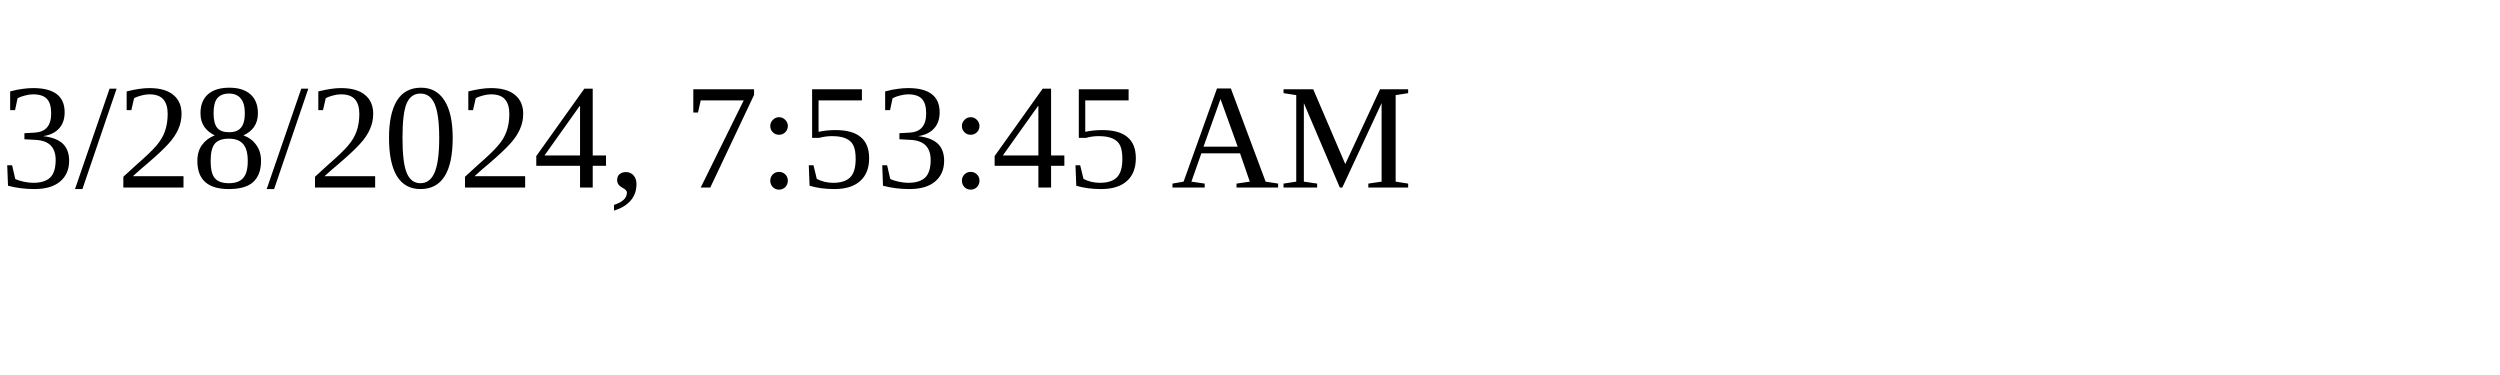
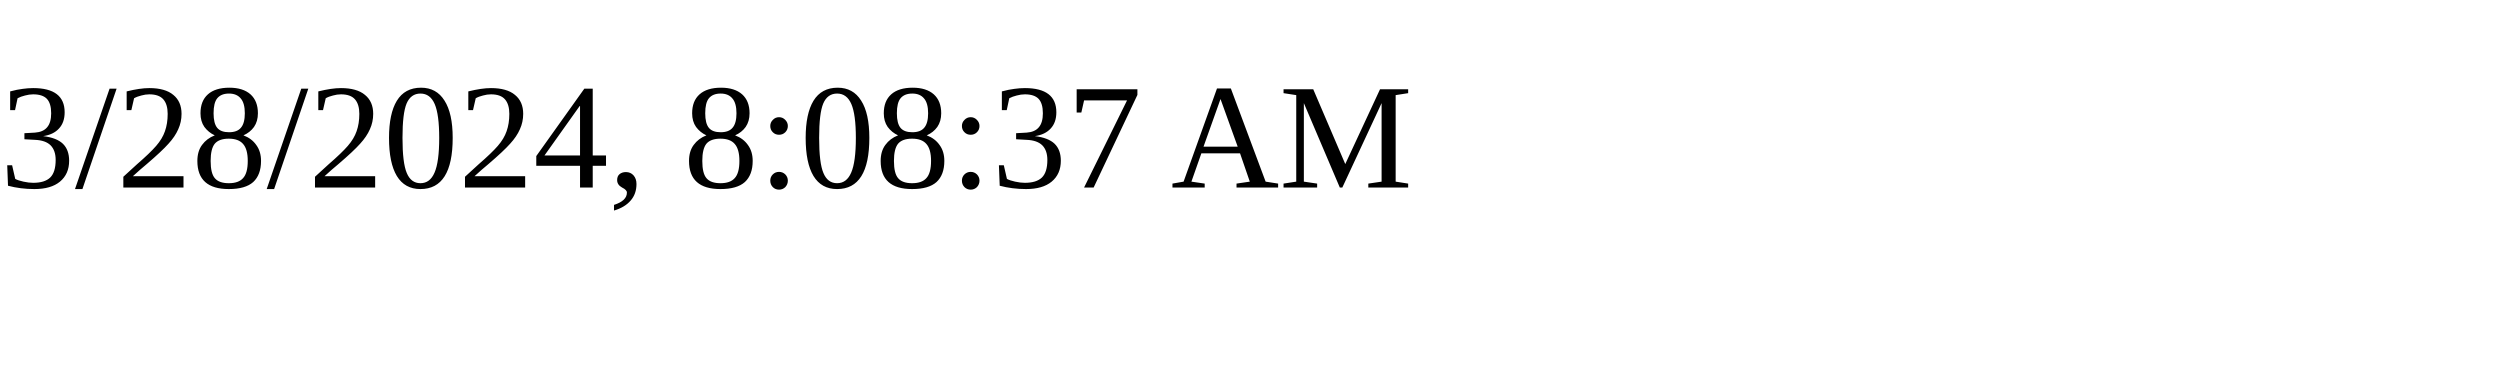
<svg xmlns="http://www.w3.org/2000/svg" height="30" width="200">
-   <text x="0" y="15">3/28/2024, 7:53:45 AM</text>
+   <text x="0" y="15">3/28/2024, 8:08:37 AM</text>
</svg>
